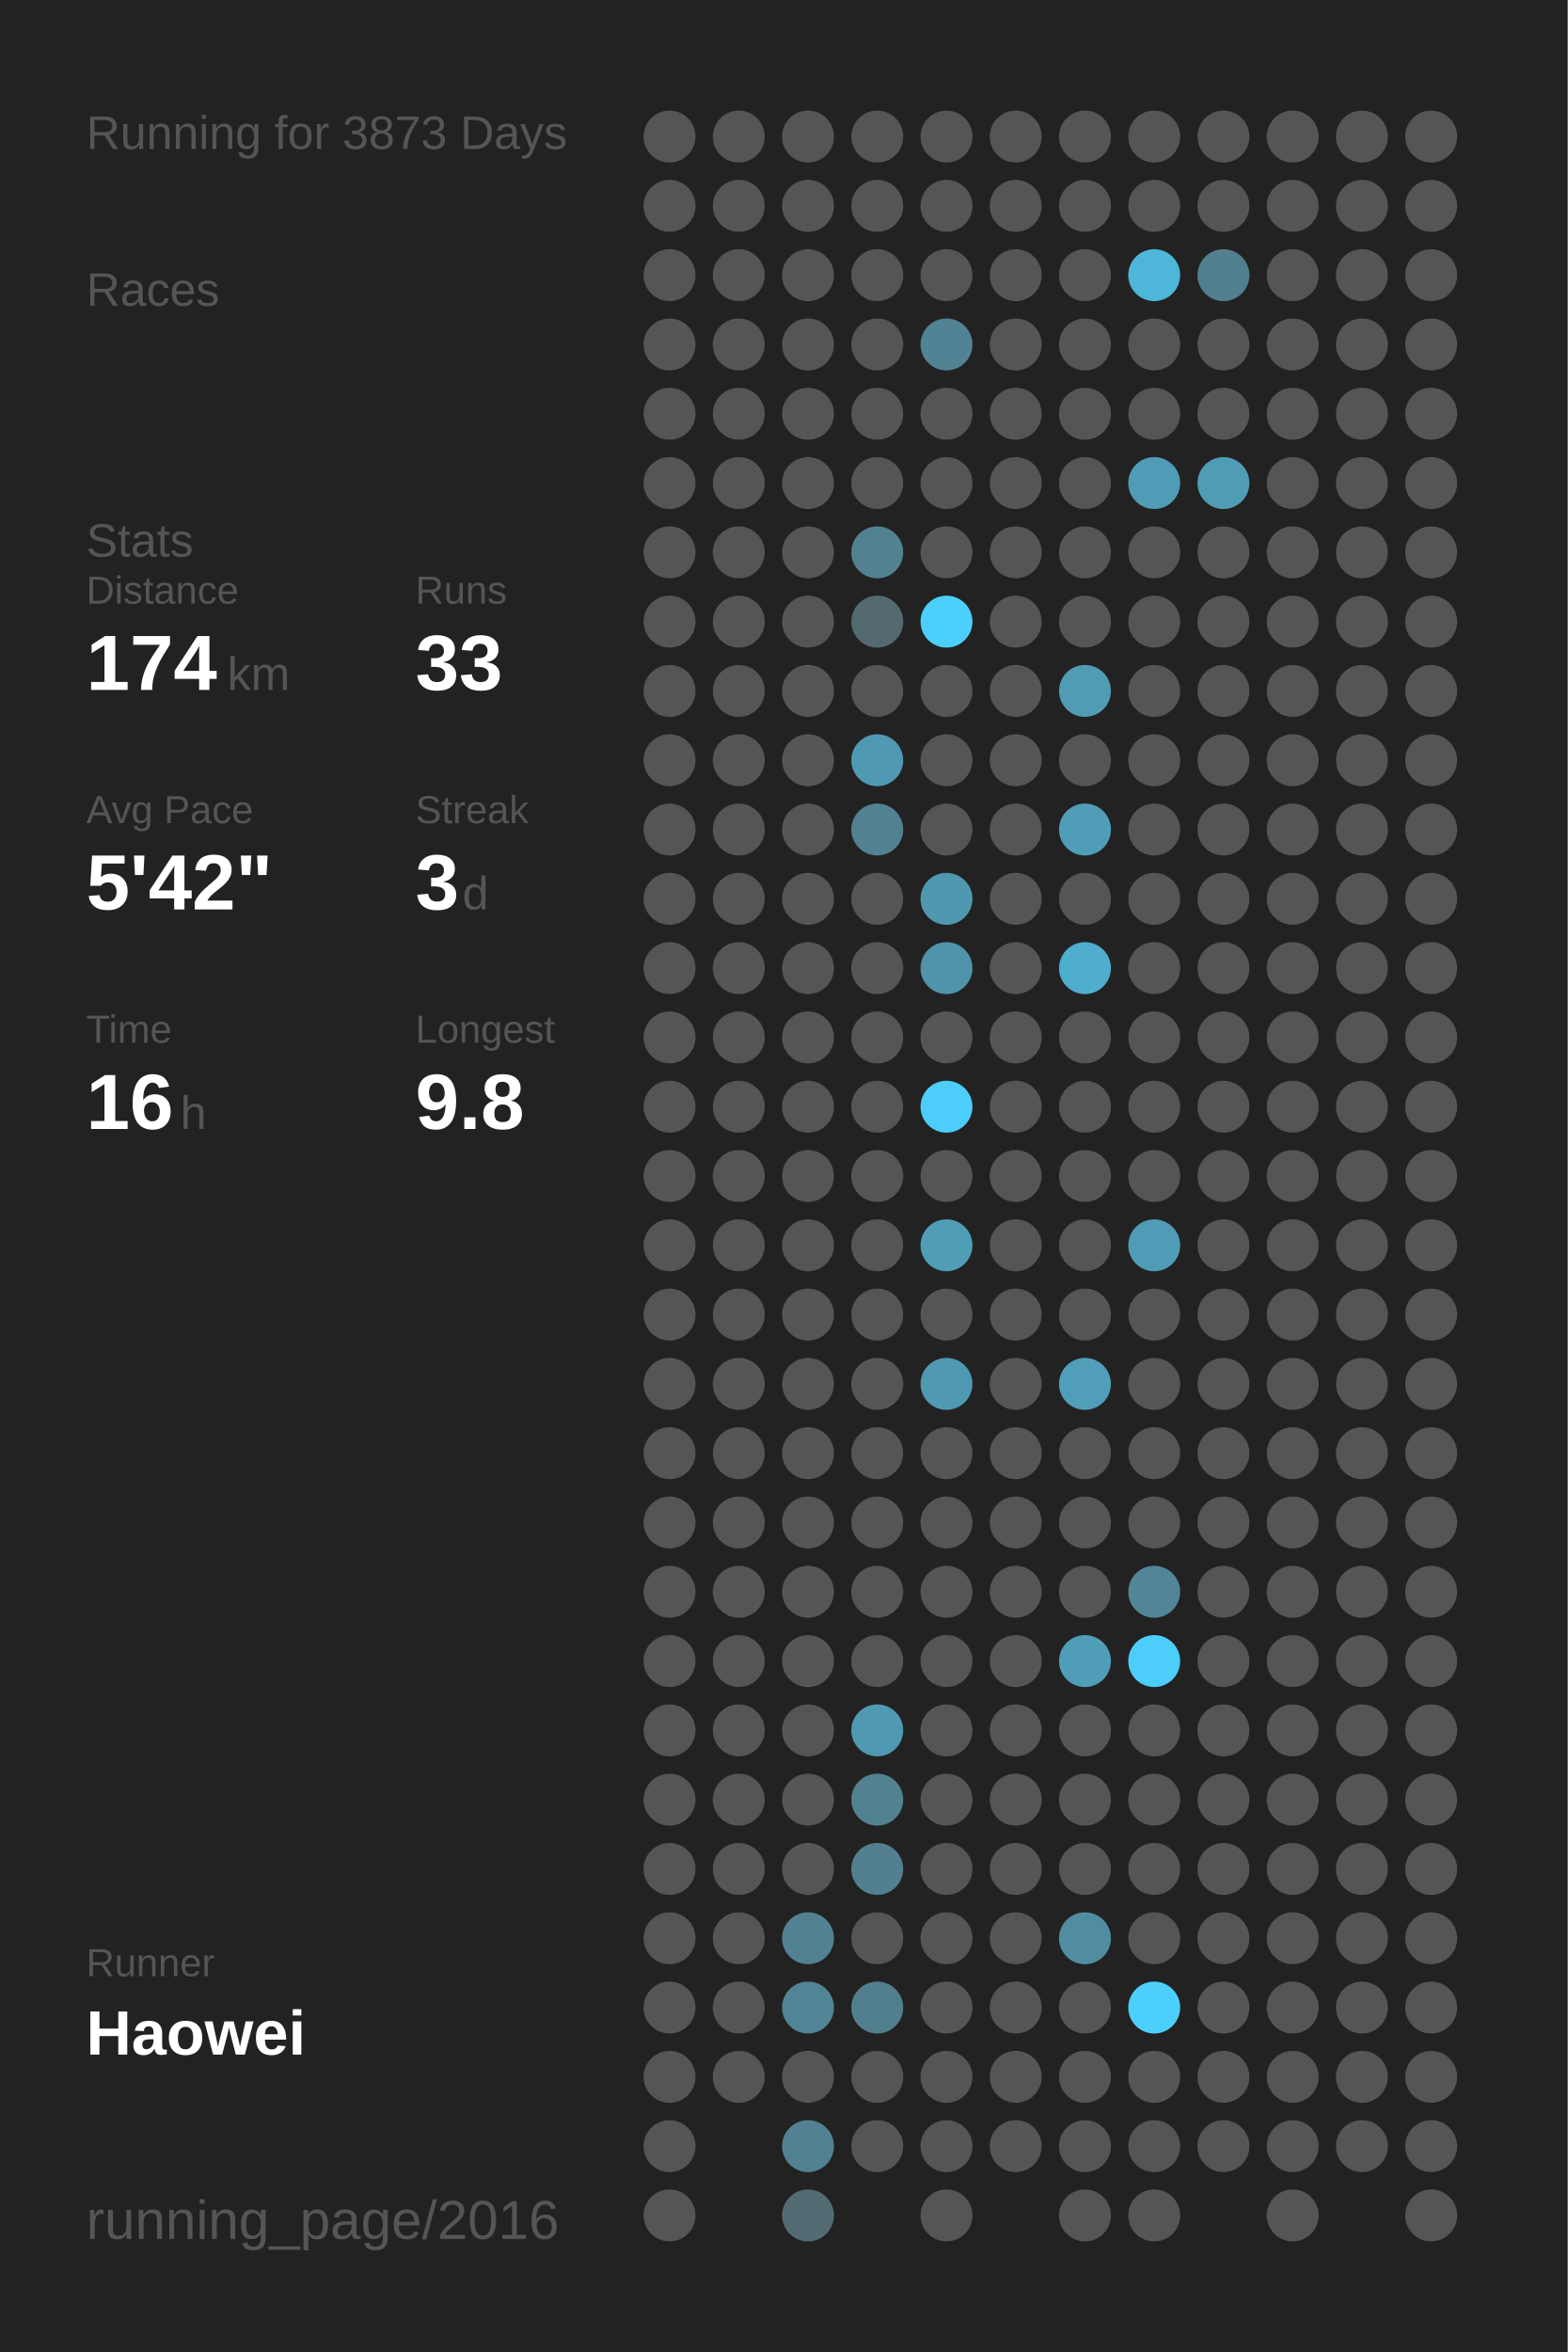
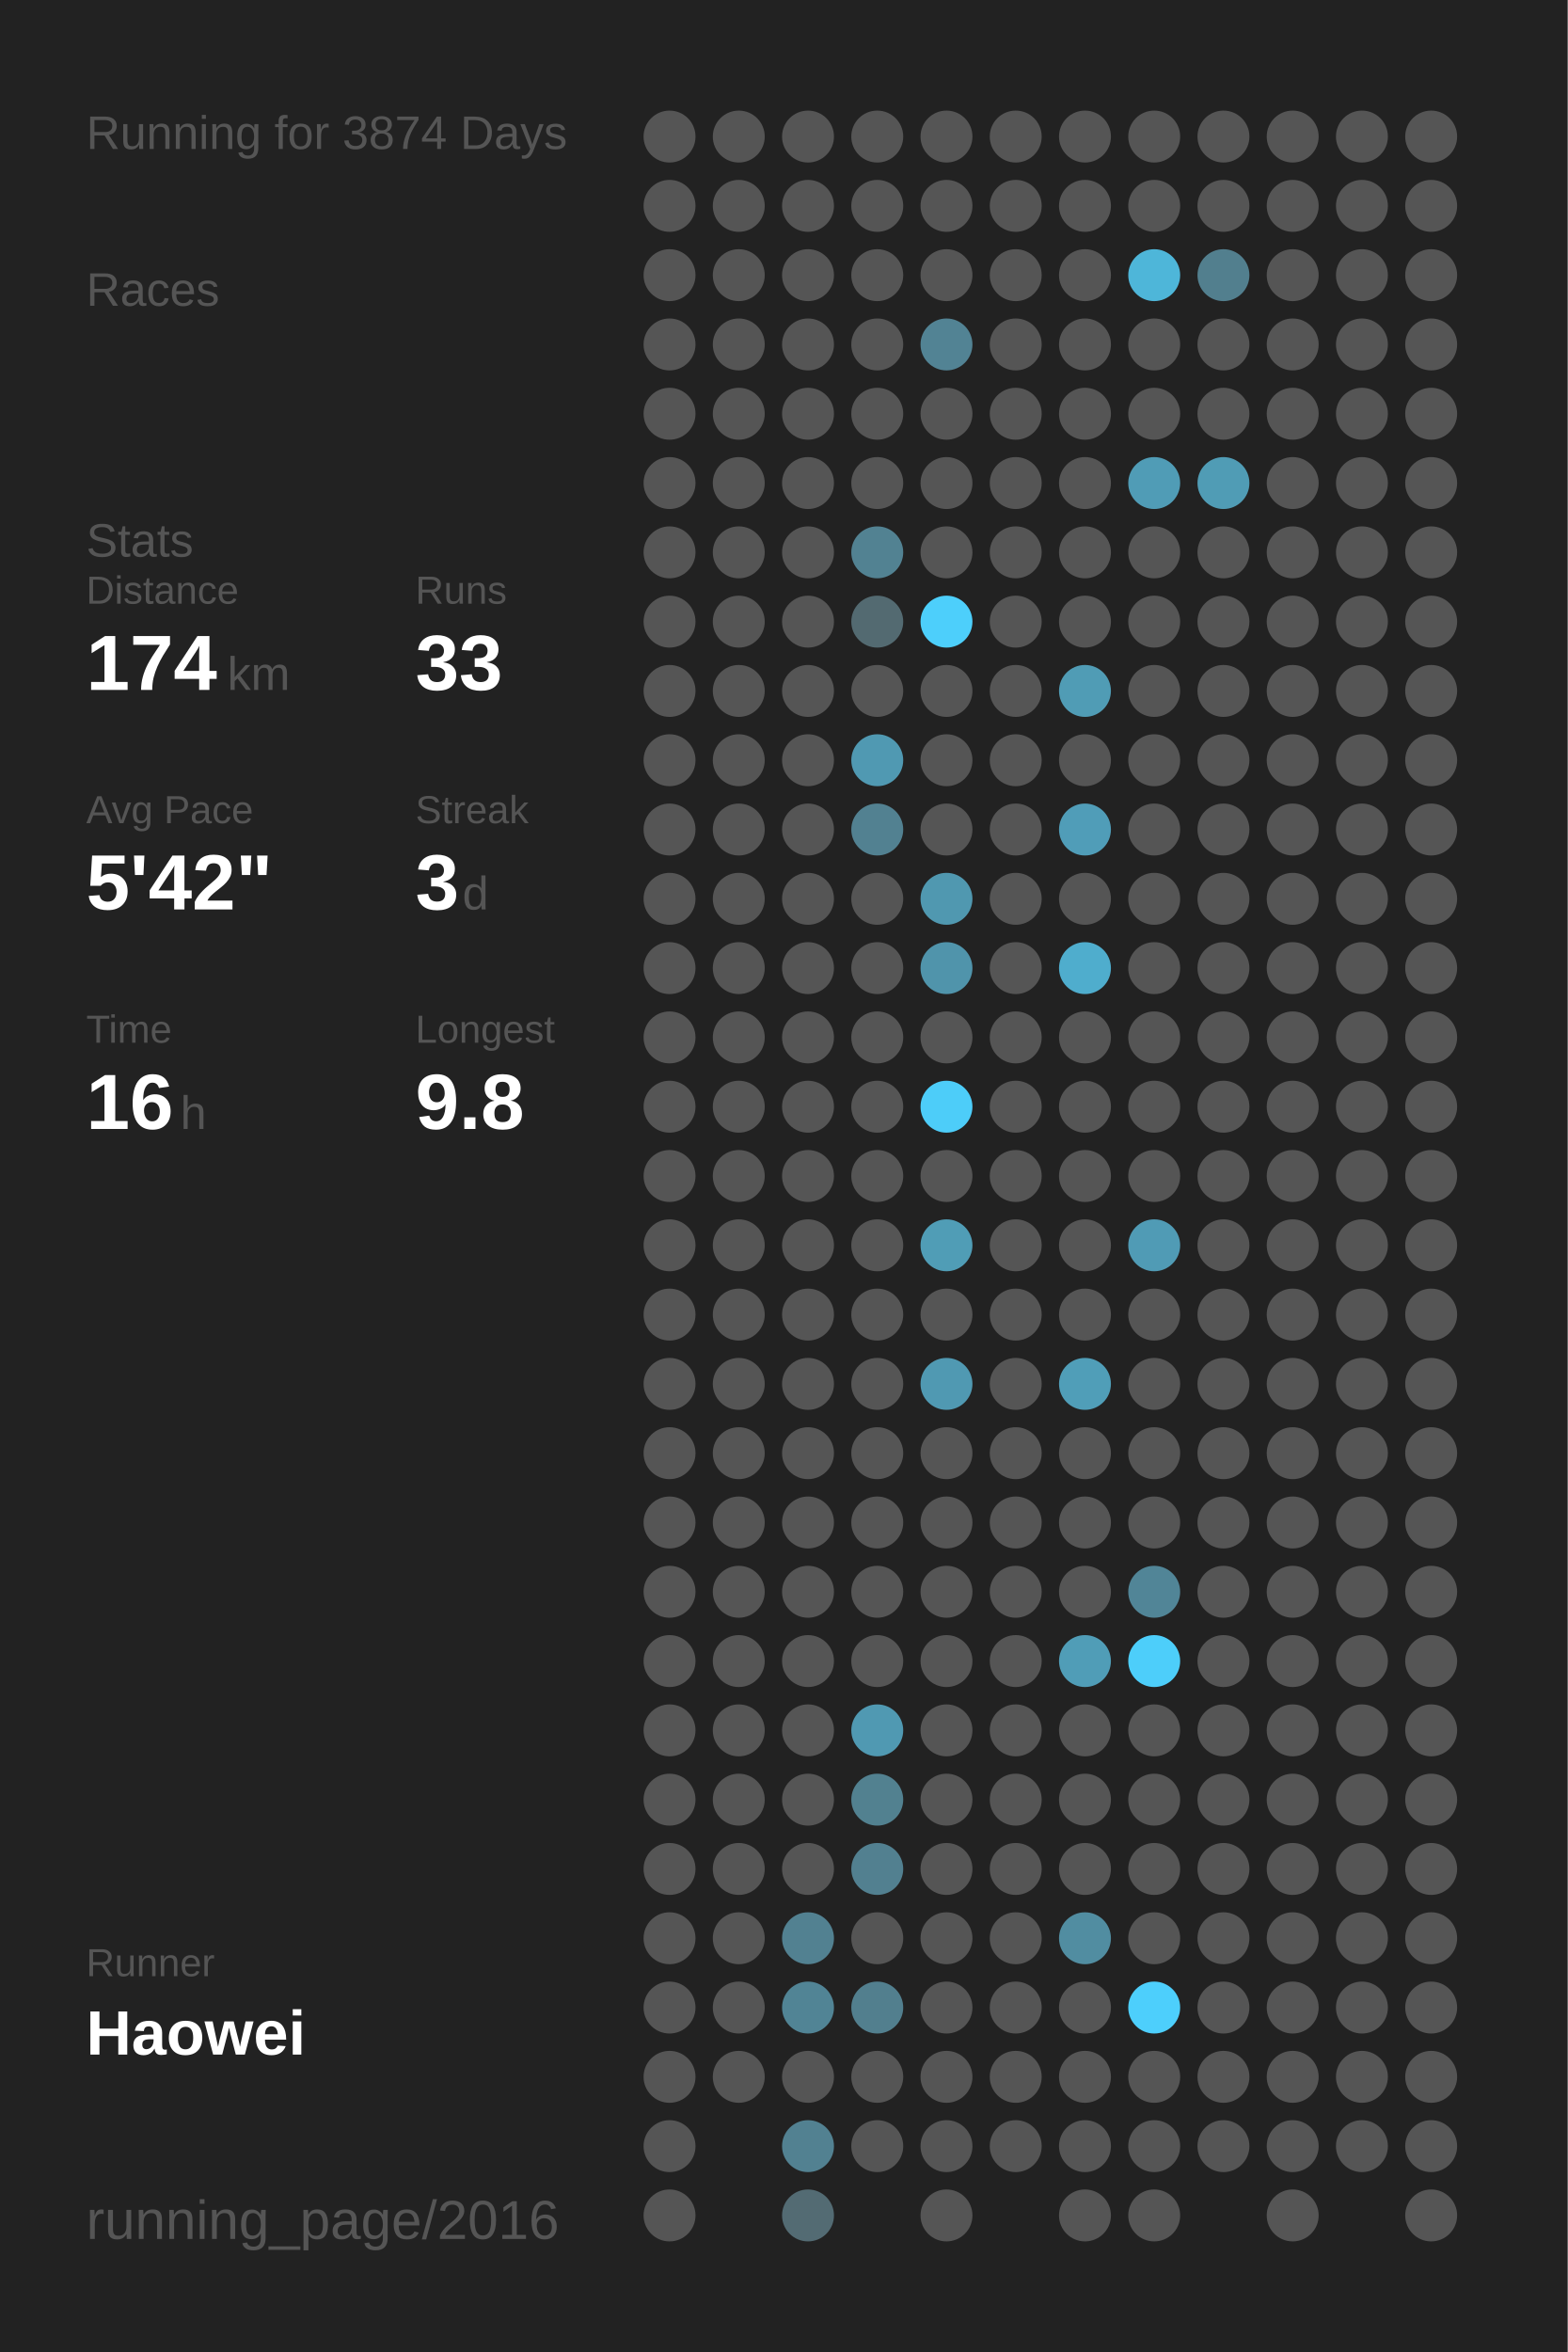
<svg xmlns="http://www.w3.org/2000/svg" baseProfile="full" height="300mm" version="1.1" viewBox="0,0,200,300" width="200mm">
  <defs />
  <rect fill="#222222" height="300" width="200" x="0" y="0" />
-   <text fill="#555555" style="font-size:6px; font-family:Arial;" x="11" y="19">Running for 3873 Days</text>
+   <text fill="#555555" style="font-size:6px; font-family:Arial;" x="11" y="19">Running for 3874 Days</text>
  <text fill="#555555" style="font-size:6px; font-family:Arial;" x="11" y="39">Races</text>
  <text fill="#555555" style="font-size:6px; font-family:Arial;" x="11" y="71">Stats</text>
  <text fill="#555555" style="font-size:5px; font-family:Arial;" x="11" y="77">Distance</text>
  <text fill="#FFFFFF" style="font-size:10px; font-family:Arial; font-weight:bold;" x="11" y="88">174</text>
  <text fill="#555555" style="font-size:6px; font-family:Arial;" x="29" y="88">km</text>
  <text fill="#555555" style="font-size:5px; font-family:Arial;" x="53" y="77">Runs</text>
  <text fill="#FFFFFF" style="font-size:10px; font-family:Arial; font-weight:bold;" x="53" y="88">33</text>
  <text fill="#555555" style="font-size:5px; font-family:Arial;" x="11" y="105">Avg Pace</text>
  <text fill="#FFFFFF" style="font-size:10px; font-family:Arial; font-weight:bold;" x="11" y="116">5'42"</text>
  <text fill="#555555" style="font-size:5px; font-family:Arial;" x="53" y="105">Streak</text>
  <text fill="#FFFFFF" style="font-size:10px; font-family:Arial; font-weight:bold;" x="53" y="116">3</text>
  <text fill="#555555" style="font-size:6px; font-family:Arial;" x="59" y="116">d</text>
  <text fill="#555555" style="font-size:5px; font-family:Arial;" x="11" y="133">Time</text>
  <text fill="#FFFFFF" style="font-size:10px; font-family:Arial; font-weight:bold;" x="11" y="144">16</text>
  <text fill="#555555" style="font-size:6px; font-family:Arial;" x="23" y="144">h</text>
  <text fill="#555555" style="font-size:5px; font-family:Arial;" x="53" y="133">Longest</text>
  <text fill="#FFFFFF" style="font-size:10px; font-family:Arial; font-weight:bold;" x="53" y="144">9.8</text>
  <text fill="#555555" style="font-size:5px; font-family:Arial;" x="11" y="252.065">Runner</text>
  <text fill="#FFFFFF" style="font-size:8px; font-family:Arial; font-weight:bold;" x="11" y="262.065">Haowei</text>
  <text fill="#555555" style="font-size:7px; font-family:Arial;" x="11" y="285.581">running_page/2016</text>
  <circle cx="85.417" cy="17.419" fill="#555555" r="3.312" />
  <circle cx="85.417" cy="26.258" fill="#555555" r="3.312" />
  <circle cx="85.417" cy="35.097" fill="#555555" r="3.312" />
  <circle cx="85.417" cy="43.935" fill="#555555" r="3.312" />
  <circle cx="85.417" cy="52.774" fill="#555555" r="3.312" />
  <circle cx="85.417" cy="61.613" fill="#555555" r="3.312" />
  <circle cx="85.417" cy="70.452" fill="#555555" r="3.312" />
  <circle cx="85.417" cy="79.29" fill="#555555" r="3.312" />
  <circle cx="85.417" cy="88.129" fill="#555555" r="3.312" />
  <circle cx="85.417" cy="96.968" fill="#555555" r="3.312" />
  <circle cx="85.417" cy="105.806" fill="#555555" r="3.312" />
  <circle cx="85.417" cy="114.645" fill="#555555" r="3.312" />
  <circle cx="85.417" cy="123.484" fill="#555555" r="3.312" />
  <circle cx="85.417" cy="132.323" fill="#555555" r="3.312" />
  <circle cx="85.417" cy="141.161" fill="#555555" r="3.312" />
  <circle cx="85.417" cy="150" fill="#555555" r="3.312" />
  <circle cx="85.417" cy="158.839" fill="#555555" r="3.312" />
  <circle cx="85.417" cy="167.677" fill="#555555" r="3.312" />
  <circle cx="85.417" cy="176.516" fill="#555555" r="3.312" />
  <circle cx="85.417" cy="185.355" fill="#555555" r="3.312" />
  <circle cx="85.417" cy="194.194" fill="#555555" r="3.312" />
  <circle cx="85.417" cy="203.032" fill="#555555" r="3.312" />
  <circle cx="85.417" cy="211.871" fill="#555555" r="3.312" />
  <circle cx="85.417" cy="220.71" fill="#555555" r="3.312" />
  <circle cx="85.417" cy="229.548" fill="#555555" r="3.312" />
  <circle cx="85.417" cy="238.387" fill="#555555" r="3.312" />
  <circle cx="85.417" cy="247.226" fill="#555555" r="3.312" />
  <circle cx="85.417" cy="256.065" fill="#555555" r="3.312" />
  <circle cx="85.417" cy="264.903" fill="#555555" r="3.312" />
  <circle cx="85.417" cy="273.742" fill="#555555" r="3.312" />
  <circle cx="85.417" cy="282.581" fill="#555555" r="3.312" />
  <circle cx="94.25" cy="17.419" fill="#555555" r="3.312" />
  <circle cx="94.25" cy="26.258" fill="#555555" r="3.312" />
  <circle cx="94.25" cy="35.097" fill="#555555" r="3.312" />
  <circle cx="94.25" cy="43.935" fill="#555555" r="3.312" />
  <circle cx="94.25" cy="52.774" fill="#555555" r="3.312" />
  <circle cx="94.25" cy="61.613" fill="#555555" r="3.312" />
  <circle cx="94.25" cy="70.452" fill="#555555" r="3.312" />
  <circle cx="94.25" cy="79.29" fill="#555555" r="3.312" />
  <circle cx="94.25" cy="88.129" fill="#555555" r="3.312" />
  <circle cx="94.25" cy="96.968" fill="#555555" r="3.312" />
  <circle cx="94.25" cy="105.806" fill="#555555" r="3.312" />
  <circle cx="94.25" cy="114.645" fill="#555555" r="3.312" />
  <circle cx="94.25" cy="123.484" fill="#555555" r="3.312" />
  <circle cx="94.25" cy="132.323" fill="#555555" r="3.312" />
  <circle cx="94.25" cy="141.161" fill="#555555" r="3.312" />
  <circle cx="94.25" cy="150" fill="#555555" r="3.312" />
  <circle cx="94.25" cy="158.839" fill="#555555" r="3.312" />
  <circle cx="94.25" cy="167.677" fill="#555555" r="3.312" />
  <circle cx="94.25" cy="176.516" fill="#555555" r="3.312" />
  <circle cx="94.25" cy="185.355" fill="#555555" r="3.312" />
  <circle cx="94.25" cy="194.194" fill="#555555" r="3.312" />
  <circle cx="94.25" cy="203.032" fill="#555555" r="3.312" />
  <circle cx="94.25" cy="211.871" fill="#555555" r="3.312" />
  <circle cx="94.25" cy="220.71" fill="#555555" r="3.312" />
  <circle cx="94.25" cy="229.548" fill="#555555" r="3.312" />
  <circle cx="94.25" cy="238.387" fill="#555555" r="3.312" />
  <circle cx="94.25" cy="247.226" fill="#555555" r="3.312" />
  <circle cx="94.25" cy="256.065" fill="#555555" r="3.312" />
  <circle cx="94.25" cy="264.903" fill="#555555" r="3.312" />
  <circle cx="103.083" cy="17.419" fill="#555555" r="3.312" />
  <circle cx="103.083" cy="26.258" fill="#555555" r="3.312" />
  <circle cx="103.083" cy="35.097" fill="#555555" r="3.312" />
  <circle cx="103.083" cy="43.935" fill="#555555" r="3.312" />
  <circle cx="103.083" cy="52.774" fill="#555555" r="3.312" />
  <circle cx="103.083" cy="61.613" fill="#555555" r="3.312" />
  <circle cx="103.083" cy="70.452" fill="#555555" r="3.312" />
  <circle cx="103.083" cy="79.29" fill="#555555" r="3.312" />
  <circle cx="103.083" cy="88.129" fill="#555555" r="3.312" />
  <circle cx="103.083" cy="96.968" fill="#555555" r="3.312" />
  <circle cx="103.083" cy="105.806" fill="#555555" r="3.312" />
  <circle cx="103.083" cy="114.645" fill="#555555" r="3.312" />
  <circle cx="103.083" cy="123.484" fill="#555555" r="3.312" />
  <circle cx="103.083" cy="132.323" fill="#555555" r="3.312" />
  <circle cx="103.083" cy="141.161" fill="#555555" r="3.312" />
  <circle cx="103.083" cy="150" fill="#555555" r="3.312" />
  <circle cx="103.083" cy="158.839" fill="#555555" r="3.312" />
  <circle cx="103.083" cy="167.677" fill="#555555" r="3.312" />
  <circle cx="103.083" cy="176.516" fill="#555555" r="3.312" />
  <circle cx="103.083" cy="185.355" fill="#555555" r="3.312" />
  <circle cx="103.083" cy="194.194" fill="#555555" r="3.312" />
  <circle cx="103.083" cy="203.032" fill="#555555" r="3.312" />
  <circle cx="103.083" cy="211.871" fill="#555555" r="3.312" />
  <circle cx="103.083" cy="220.71" fill="#555555" r="3.312" />
  <circle cx="103.083" cy="229.548" fill="#555555" r="3.312" />
  <circle cx="103.083" cy="238.387" fill="#555555" r="3.312" />
  <circle cx="103.083" cy="247.226" fill="#528191" r="3.312" />
  <circle cx="103.083" cy="256.065" fill="#518495" r="3.312" />
  <circle cx="103.083" cy="264.903" fill="#555555" r="3.312" />
  <circle cx="103.083" cy="273.742" fill="#528191" r="3.312" />
  <circle cx="103.083" cy="282.581" fill="#536b73" r="3.312" />
  <circle cx="111.917" cy="17.419" fill="#555555" r="3.312" />
  <circle cx="111.917" cy="26.258" fill="#555555" r="3.312" />
  <circle cx="111.917" cy="35.097" fill="#555555" r="3.312" />
  <circle cx="111.917" cy="43.935" fill="#555555" r="3.312" />
  <circle cx="111.917" cy="52.774" fill="#555555" r="3.312" />
  <circle cx="111.917" cy="61.613" fill="#555555" r="3.312" />
  <circle cx="111.917" cy="70.452" fill="#528292" r="3.312" />
  <circle cx="111.917" cy="79.29" fill="#536a71" r="3.312" />
  <circle cx="111.917" cy="88.129" fill="#555555" r="3.312" />
  <circle cx="111.917" cy="96.968" fill="#5099b2" r="3.312" />
  <circle cx="111.917" cy="105.806" fill="#528191" r="3.312" />
  <circle cx="111.917" cy="114.645" fill="#555555" r="3.312" />
  <circle cx="111.917" cy="123.484" fill="#555555" r="3.312" />
  <circle cx="111.917" cy="132.323" fill="#555555" r="3.312" />
  <circle cx="111.917" cy="141.161" fill="#555555" r="3.312" />
  <circle cx="111.917" cy="150" fill="#555555" r="3.312" />
  <circle cx="111.917" cy="158.839" fill="#555555" r="3.312" />
  <circle cx="111.917" cy="167.677" fill="#555555" r="3.312" />
  <circle cx="111.917" cy="176.516" fill="#555555" r="3.312" />
  <circle cx="111.917" cy="185.355" fill="#555555" r="3.312" />
  <circle cx="111.917" cy="194.194" fill="#555555" r="3.312" />
  <circle cx="111.917" cy="203.032" fill="#555555" r="3.312" />
  <circle cx="111.917" cy="211.871" fill="#555555" r="3.312" />
  <circle cx="111.917" cy="220.71" fill="#5099b2" r="3.312" />
  <circle cx="111.917" cy="229.548" fill="#528190" r="3.312" />
  <circle cx="111.917" cy="238.387" fill="#528090" r="3.312" />
  <circle cx="111.917" cy="247.226" fill="#555555" r="3.312" />
  <circle cx="111.917" cy="256.065" fill="#527f8e" r="3.312" />
  <circle cx="111.917" cy="264.903" fill="#555555" r="3.312" />
  <circle cx="111.917" cy="273.742" fill="#555555" r="3.312" />
  <circle cx="120.75" cy="17.419" fill="#555555" r="3.312" />
  <circle cx="120.75" cy="26.258" fill="#555555" r="3.312" />
  <circle cx="120.75" cy="35.097" fill="#555555" r="3.312" />
  <circle cx="120.75" cy="43.935" fill="#528394" r="3.312" />
  <circle cx="120.75" cy="52.774" fill="#555555" r="3.312" />
  <circle cx="120.75" cy="61.613" fill="#555555" r="3.312" />
  <circle cx="120.75" cy="70.452" fill="#555555" r="3.312" />
  <circle cx="120.75" cy="79.29" fill="#4dcffb" r="3.312" />
  <circle cx="120.75" cy="88.129" fill="#555555" r="3.312" />
  <circle cx="120.75" cy="96.968" fill="#555555" r="3.312" />
  <circle cx="120.75" cy="105.806" fill="#555555" r="3.312" />
  <circle cx="120.75" cy="114.645" fill="#5098b0" r="3.312" />
  <circle cx="120.75" cy="123.484" fill="#5094ab" r="3.312" />
  <circle cx="120.75" cy="132.323" fill="#555555" r="3.312" />
  <circle cx="120.75" cy="141.161" fill="#4dcdf9" r="3.312" />
  <circle cx="120.75" cy="150" fill="#555555" r="3.312" />
  <circle cx="120.75" cy="158.839" fill="#509db6" r="3.312" />
  <circle cx="120.75" cy="167.677" fill="#555555" r="3.312" />
  <circle cx="120.75" cy="176.516" fill="#5099b2" r="3.312" />
  <circle cx="120.75" cy="185.355" fill="#555555" r="3.312" />
  <circle cx="120.75" cy="194.194" fill="#555555" r="3.312" />
  <circle cx="120.75" cy="203.032" fill="#555555" r="3.312" />
  <circle cx="120.75" cy="211.871" fill="#555555" r="3.312" />
  <circle cx="120.75" cy="220.71" fill="#555555" r="3.312" />
  <circle cx="120.75" cy="229.548" fill="#555555" r="3.312" />
  <circle cx="120.75" cy="238.387" fill="#555555" r="3.312" />
  <circle cx="120.75" cy="247.226" fill="#555555" r="3.312" />
  <circle cx="120.75" cy="256.065" fill="#555555" r="3.312" />
  <circle cx="120.75" cy="264.903" fill="#555555" r="3.312" />
  <circle cx="120.75" cy="273.742" fill="#555555" r="3.312" />
  <circle cx="120.75" cy="282.581" fill="#555555" r="3.312" />
  <circle cx="129.583" cy="17.419" fill="#555555" r="3.312" />
  <circle cx="129.583" cy="26.258" fill="#555555" r="3.312" />
  <circle cx="129.583" cy="35.097" fill="#555555" r="3.312" />
  <circle cx="129.583" cy="43.935" fill="#555555" r="3.312" />
  <circle cx="129.583" cy="52.774" fill="#555555" r="3.312" />
  <circle cx="129.583" cy="61.613" fill="#555555" r="3.312" />
  <circle cx="129.583" cy="70.452" fill="#555555" r="3.312" />
  <circle cx="129.583" cy="79.29" fill="#555555" r="3.312" />
  <circle cx="129.583" cy="88.129" fill="#555555" r="3.312" />
  <circle cx="129.583" cy="96.968" fill="#555555" r="3.312" />
  <circle cx="129.583" cy="105.806" fill="#555555" r="3.312" />
  <circle cx="129.583" cy="114.645" fill="#555555" r="3.312" />
  <circle cx="129.583" cy="123.484" fill="#555555" r="3.312" />
  <circle cx="129.583" cy="132.323" fill="#555555" r="3.312" />
  <circle cx="129.583" cy="141.161" fill="#555555" r="3.312" />
  <circle cx="129.583" cy="150" fill="#555555" r="3.312" />
  <circle cx="129.583" cy="158.839" fill="#555555" r="3.312" />
  <circle cx="129.583" cy="167.677" fill="#555555" r="3.312" />
  <circle cx="129.583" cy="176.516" fill="#555555" r="3.312" />
  <circle cx="129.583" cy="185.355" fill="#555555" r="3.312" />
  <circle cx="129.583" cy="194.194" fill="#555555" r="3.312" />
  <circle cx="129.583" cy="203.032" fill="#555555" r="3.312" />
  <circle cx="129.583" cy="211.871" fill="#555555" r="3.312" />
  <circle cx="129.583" cy="220.71" fill="#555555" r="3.312" />
  <circle cx="129.583" cy="229.548" fill="#555555" r="3.312" />
  <circle cx="129.583" cy="238.387" fill="#555555" r="3.312" />
  <circle cx="129.583" cy="247.226" fill="#555555" r="3.312" />
  <circle cx="129.583" cy="256.065" fill="#555555" r="3.312" />
  <circle cx="129.583" cy="264.903" fill="#555555" r="3.312" />
  <circle cx="129.583" cy="273.742" fill="#555555" r="3.312" />
  <circle cx="138.417" cy="17.419" fill="#555555" r="3.312" />
  <circle cx="138.417" cy="26.258" fill="#555555" r="3.312" />
  <circle cx="138.417" cy="35.097" fill="#555555" r="3.312" />
  <circle cx="138.417" cy="43.935" fill="#555555" r="3.312" />
  <circle cx="138.417" cy="52.774" fill="#555555" r="3.312" />
  <circle cx="138.417" cy="61.613" fill="#555555" r="3.312" />
  <circle cx="138.417" cy="70.452" fill="#555555" r="3.312" />
  <circle cx="138.417" cy="79.29" fill="#555555" r="3.312" />
  <circle cx="138.417" cy="88.129" fill="#509cb5" r="3.312" />
  <circle cx="138.417" cy="96.968" fill="#555555" r="3.312" />
  <circle cx="138.417" cy="105.806" fill="#509db8" r="3.312" />
  <circle cx="138.417" cy="114.645" fill="#555555" r="3.312" />
  <circle cx="138.417" cy="123.484" fill="#4fadcd" r="3.312" />
  <circle cx="138.417" cy="132.323" fill="#555555" r="3.312" />
  <circle cx="138.417" cy="141.161" fill="#555555" r="3.312" />
  <circle cx="138.417" cy="150" fill="#555555" r="3.312" />
  <circle cx="138.417" cy="158.839" fill="#555555" r="3.312" />
  <circle cx="138.417" cy="167.677" fill="#555555" r="3.312" />
  <circle cx="138.417" cy="176.516" fill="#509eb8" r="3.312" />
  <circle cx="138.417" cy="185.355" fill="#555555" r="3.312" />
  <circle cx="138.417" cy="194.194" fill="#555555" r="3.312" />
  <circle cx="138.417" cy="203.032" fill="#555555" r="3.312" />
  <circle cx="138.417" cy="211.871" fill="#509db7" r="3.312" />
  <circle cx="138.417" cy="220.71" fill="#555555" r="3.312" />
  <circle cx="138.417" cy="229.548" fill="#555555" r="3.312" />
  <circle cx="138.417" cy="238.387" fill="#555555" r="3.312" />
  <circle cx="138.417" cy="247.226" fill="#518da1" r="3.312" />
  <circle cx="138.417" cy="256.065" fill="#555555" r="3.312" />
  <circle cx="138.417" cy="264.903" fill="#555555" r="3.312" />
  <circle cx="138.417" cy="273.742" fill="#555555" r="3.312" />
  <circle cx="138.417" cy="282.581" fill="#555555" r="3.312" />
  <circle cx="147.25" cy="17.419" fill="#555555" r="3.312" />
  <circle cx="147.25" cy="26.258" fill="#555555" r="3.312" />
  <circle cx="147.25" cy="35.097" fill="#4eb6d9" r="3.312" />
  <circle cx="147.25" cy="43.935" fill="#555555" r="3.312" />
  <circle cx="147.25" cy="52.774" fill="#555555" r="3.312" />
  <circle cx="147.25" cy="61.613" fill="#509cb6" r="3.312" />
  <circle cx="147.25" cy="70.452" fill="#555555" r="3.312" />
  <circle cx="147.25" cy="79.29" fill="#555555" r="3.312" />
  <circle cx="147.25" cy="88.129" fill="#555555" r="3.312" />
  <circle cx="147.25" cy="96.968" fill="#555555" r="3.312" />
  <circle cx="147.25" cy="105.806" fill="#555555" r="3.312" />
  <circle cx="147.25" cy="114.645" fill="#555555" r="3.312" />
  <circle cx="147.25" cy="123.484" fill="#555555" r="3.312" />
  <circle cx="147.25" cy="132.323" fill="#555555" r="3.312" />
  <circle cx="147.25" cy="141.161" fill="#555555" r="3.312" />
  <circle cx="147.25" cy="150" fill="#555555" r="3.312" />
  <circle cx="147.25" cy="158.839" fill="#509bb5" r="3.312" />
  <circle cx="147.25" cy="167.677" fill="#555555" r="3.312" />
  <circle cx="147.25" cy="176.516" fill="#555555" r="3.312" />
  <circle cx="147.25" cy="185.355" fill="#555555" r="3.312" />
  <circle cx="147.25" cy="194.194" fill="#555555" r="3.312" />
  <circle cx="147.25" cy="203.032" fill="#518597" r="3.312" />
  <circle cx="147.25" cy="211.871" fill="#4dcefa" r="3.312" />
  <circle cx="147.25" cy="220.71" fill="#555555" r="3.312" />
  <circle cx="147.25" cy="229.548" fill="#555555" r="3.312" />
  <circle cx="147.25" cy="238.387" fill="#555555" r="3.312" />
  <circle cx="147.25" cy="247.226" fill="#555555" r="3.312" />
  <circle cx="147.25" cy="256.065" fill="#4dcffc" r="3.312" />
  <circle cx="147.25" cy="264.903" fill="#555555" r="3.312" />
  <circle cx="147.25" cy="273.742" fill="#555555" r="3.312" />
  <circle cx="147.25" cy="282.581" fill="#555555" r="3.312" />
  <circle cx="156.083" cy="17.419" fill="#555555" r="3.312" />
  <circle cx="156.083" cy="26.258" fill="#555555" r="3.312" />
  <circle cx="156.083" cy="35.097" fill="#527f8e" r="3.312" />
  <circle cx="156.083" cy="43.935" fill="#555555" r="3.312" />
  <circle cx="156.083" cy="52.774" fill="#555555" r="3.312" />
  <circle cx="156.083" cy="61.613" fill="#509cb5" r="3.312" />
  <circle cx="156.083" cy="70.452" fill="#555555" r="3.312" />
  <circle cx="156.083" cy="79.29" fill="#555555" r="3.312" />
  <circle cx="156.083" cy="88.129" fill="#555555" r="3.312" />
  <circle cx="156.083" cy="96.968" fill="#555555" r="3.312" />
  <circle cx="156.083" cy="105.806" fill="#555555" r="3.312" />
  <circle cx="156.083" cy="114.645" fill="#555555" r="3.312" />
  <circle cx="156.083" cy="123.484" fill="#555555" r="3.312" />
  <circle cx="156.083" cy="132.323" fill="#555555" r="3.312" />
  <circle cx="156.083" cy="141.161" fill="#555555" r="3.312" />
  <circle cx="156.083" cy="150" fill="#555555" r="3.312" />
  <circle cx="156.083" cy="158.839" fill="#555555" r="3.312" />
  <circle cx="156.083" cy="167.677" fill="#555555" r="3.312" />
  <circle cx="156.083" cy="176.516" fill="#555555" r="3.312" />
  <circle cx="156.083" cy="185.355" fill="#555555" r="3.312" />
  <circle cx="156.083" cy="194.194" fill="#555555" r="3.312" />
  <circle cx="156.083" cy="203.032" fill="#555555" r="3.312" />
  <circle cx="156.083" cy="211.871" fill="#555555" r="3.312" />
  <circle cx="156.083" cy="220.71" fill="#555555" r="3.312" />
  <circle cx="156.083" cy="229.548" fill="#555555" r="3.312" />
  <circle cx="156.083" cy="238.387" fill="#555555" r="3.312" />
  <circle cx="156.083" cy="247.226" fill="#555555" r="3.312" />
  <circle cx="156.083" cy="256.065" fill="#555555" r="3.312" />
  <circle cx="156.083" cy="264.903" fill="#555555" r="3.312" />
  <circle cx="156.083" cy="273.742" fill="#555555" r="3.312" />
  <circle cx="164.917" cy="17.419" fill="#555555" r="3.312" />
  <circle cx="164.917" cy="26.258" fill="#555555" r="3.312" />
  <circle cx="164.917" cy="35.097" fill="#555555" r="3.312" />
  <circle cx="164.917" cy="43.935" fill="#555555" r="3.312" />
  <circle cx="164.917" cy="52.774" fill="#555555" r="3.312" />
  <circle cx="164.917" cy="61.613" fill="#555555" r="3.312" />
  <circle cx="164.917" cy="70.452" fill="#555555" r="3.312" />
  <circle cx="164.917" cy="79.29" fill="#555555" r="3.312" />
  <circle cx="164.917" cy="88.129" fill="#555555" r="3.312" />
  <circle cx="164.917" cy="96.968" fill="#555555" r="3.312" />
  <circle cx="164.917" cy="105.806" fill="#555555" r="3.312" />
  <circle cx="164.917" cy="114.645" fill="#555555" r="3.312" />
  <circle cx="164.917" cy="123.484" fill="#555555" r="3.312" />
  <circle cx="164.917" cy="132.323" fill="#555555" r="3.312" />
  <circle cx="164.917" cy="141.161" fill="#555555" r="3.312" />
  <circle cx="164.917" cy="150" fill="#555555" r="3.312" />
  <circle cx="164.917" cy="158.839" fill="#555555" r="3.312" />
  <circle cx="164.917" cy="167.677" fill="#555555" r="3.312" />
  <circle cx="164.917" cy="176.516" fill="#555555" r="3.312" />
  <circle cx="164.917" cy="185.355" fill="#555555" r="3.312" />
  <circle cx="164.917" cy="194.194" fill="#555555" r="3.312" />
  <circle cx="164.917" cy="203.032" fill="#555555" r="3.312" />
  <circle cx="164.917" cy="211.871" fill="#555555" r="3.312" />
  <circle cx="164.917" cy="220.71" fill="#555555" r="3.312" />
  <circle cx="164.917" cy="229.548" fill="#555555" r="3.312" />
  <circle cx="164.917" cy="238.387" fill="#555555" r="3.312" />
  <circle cx="164.917" cy="247.226" fill="#555555" r="3.312" />
  <circle cx="164.917" cy="256.065" fill="#555555" r="3.312" />
  <circle cx="164.917" cy="264.903" fill="#555555" r="3.312" />
  <circle cx="164.917" cy="273.742" fill="#555555" r="3.312" />
  <circle cx="164.917" cy="282.581" fill="#555555" r="3.312" />
  <circle cx="173.75" cy="17.419" fill="#555555" r="3.312" />
  <circle cx="173.75" cy="26.258" fill="#555555" r="3.312" />
  <circle cx="173.75" cy="35.097" fill="#555555" r="3.312" />
  <circle cx="173.75" cy="43.935" fill="#555555" r="3.312" />
  <circle cx="173.75" cy="52.774" fill="#555555" r="3.312" />
  <circle cx="173.75" cy="61.613" fill="#555555" r="3.312" />
  <circle cx="173.75" cy="70.452" fill="#555555" r="3.312" />
  <circle cx="173.75" cy="79.29" fill="#555555" r="3.312" />
  <circle cx="173.75" cy="88.129" fill="#555555" r="3.312" />
  <circle cx="173.75" cy="96.968" fill="#555555" r="3.312" />
  <circle cx="173.75" cy="105.806" fill="#555555" r="3.312" />
  <circle cx="173.75" cy="114.645" fill="#555555" r="3.312" />
  <circle cx="173.75" cy="123.484" fill="#555555" r="3.312" />
  <circle cx="173.75" cy="132.323" fill="#555555" r="3.312" />
  <circle cx="173.75" cy="141.161" fill="#555555" r="3.312" />
  <circle cx="173.75" cy="150" fill="#555555" r="3.312" />
  <circle cx="173.75" cy="158.839" fill="#555555" r="3.312" />
  <circle cx="173.75" cy="167.677" fill="#555555" r="3.312" />
  <circle cx="173.75" cy="176.516" fill="#555555" r="3.312" />
  <circle cx="173.75" cy="185.355" fill="#555555" r="3.312" />
  <circle cx="173.75" cy="194.194" fill="#555555" r="3.312" />
  <circle cx="173.75" cy="203.032" fill="#555555" r="3.312" />
  <circle cx="173.75" cy="211.871" fill="#555555" r="3.312" />
  <circle cx="173.75" cy="220.71" fill="#555555" r="3.312" />
  <circle cx="173.75" cy="229.548" fill="#555555" r="3.312" />
  <circle cx="173.75" cy="238.387" fill="#555555" r="3.312" />
  <circle cx="173.75" cy="247.226" fill="#555555" r="3.312" />
  <circle cx="173.75" cy="256.065" fill="#555555" r="3.312" />
  <circle cx="173.75" cy="264.903" fill="#555555" r="3.312" />
  <circle cx="173.75" cy="273.742" fill="#555555" r="3.312" />
  <circle cx="182.583" cy="17.419" fill="#555555" r="3.312" />
  <circle cx="182.583" cy="26.258" fill="#555555" r="3.312" />
  <circle cx="182.583" cy="35.097" fill="#555555" r="3.312" />
  <circle cx="182.583" cy="43.935" fill="#555555" r="3.312" />
  <circle cx="182.583" cy="52.774" fill="#555555" r="3.312" />
  <circle cx="182.583" cy="61.613" fill="#555555" r="3.312" />
  <circle cx="182.583" cy="70.452" fill="#555555" r="3.312" />
  <circle cx="182.583" cy="79.29" fill="#555555" r="3.312" />
  <circle cx="182.583" cy="88.129" fill="#555555" r="3.312" />
  <circle cx="182.583" cy="96.968" fill="#555555" r="3.312" />
  <circle cx="182.583" cy="105.806" fill="#555555" r="3.312" />
  <circle cx="182.583" cy="114.645" fill="#555555" r="3.312" />
  <circle cx="182.583" cy="123.484" fill="#555555" r="3.312" />
  <circle cx="182.583" cy="132.323" fill="#555555" r="3.312" />
  <circle cx="182.583" cy="141.161" fill="#555555" r="3.312" />
  <circle cx="182.583" cy="150" fill="#555555" r="3.312" />
  <circle cx="182.583" cy="158.839" fill="#555555" r="3.312" />
  <circle cx="182.583" cy="167.677" fill="#555555" r="3.312" />
  <circle cx="182.583" cy="176.516" fill="#555555" r="3.312" />
  <circle cx="182.583" cy="185.355" fill="#555555" r="3.312" />
  <circle cx="182.583" cy="194.194" fill="#555555" r="3.312" />
  <circle cx="182.583" cy="203.032" fill="#555555" r="3.312" />
  <circle cx="182.583" cy="211.871" fill="#555555" r="3.312" />
  <circle cx="182.583" cy="220.71" fill="#555555" r="3.312" />
  <circle cx="182.583" cy="229.548" fill="#555555" r="3.312" />
  <circle cx="182.583" cy="238.387" fill="#555555" r="3.312" />
  <circle cx="182.583" cy="247.226" fill="#555555" r="3.312" />
  <circle cx="182.583" cy="256.065" fill="#555555" r="3.312" />
  <circle cx="182.583" cy="264.903" fill="#555555" r="3.312" />
  <circle cx="182.583" cy="273.742" fill="#555555" r="3.312" />
  <circle cx="182.583" cy="282.581" fill="#555555" r="3.312" />
</svg>
